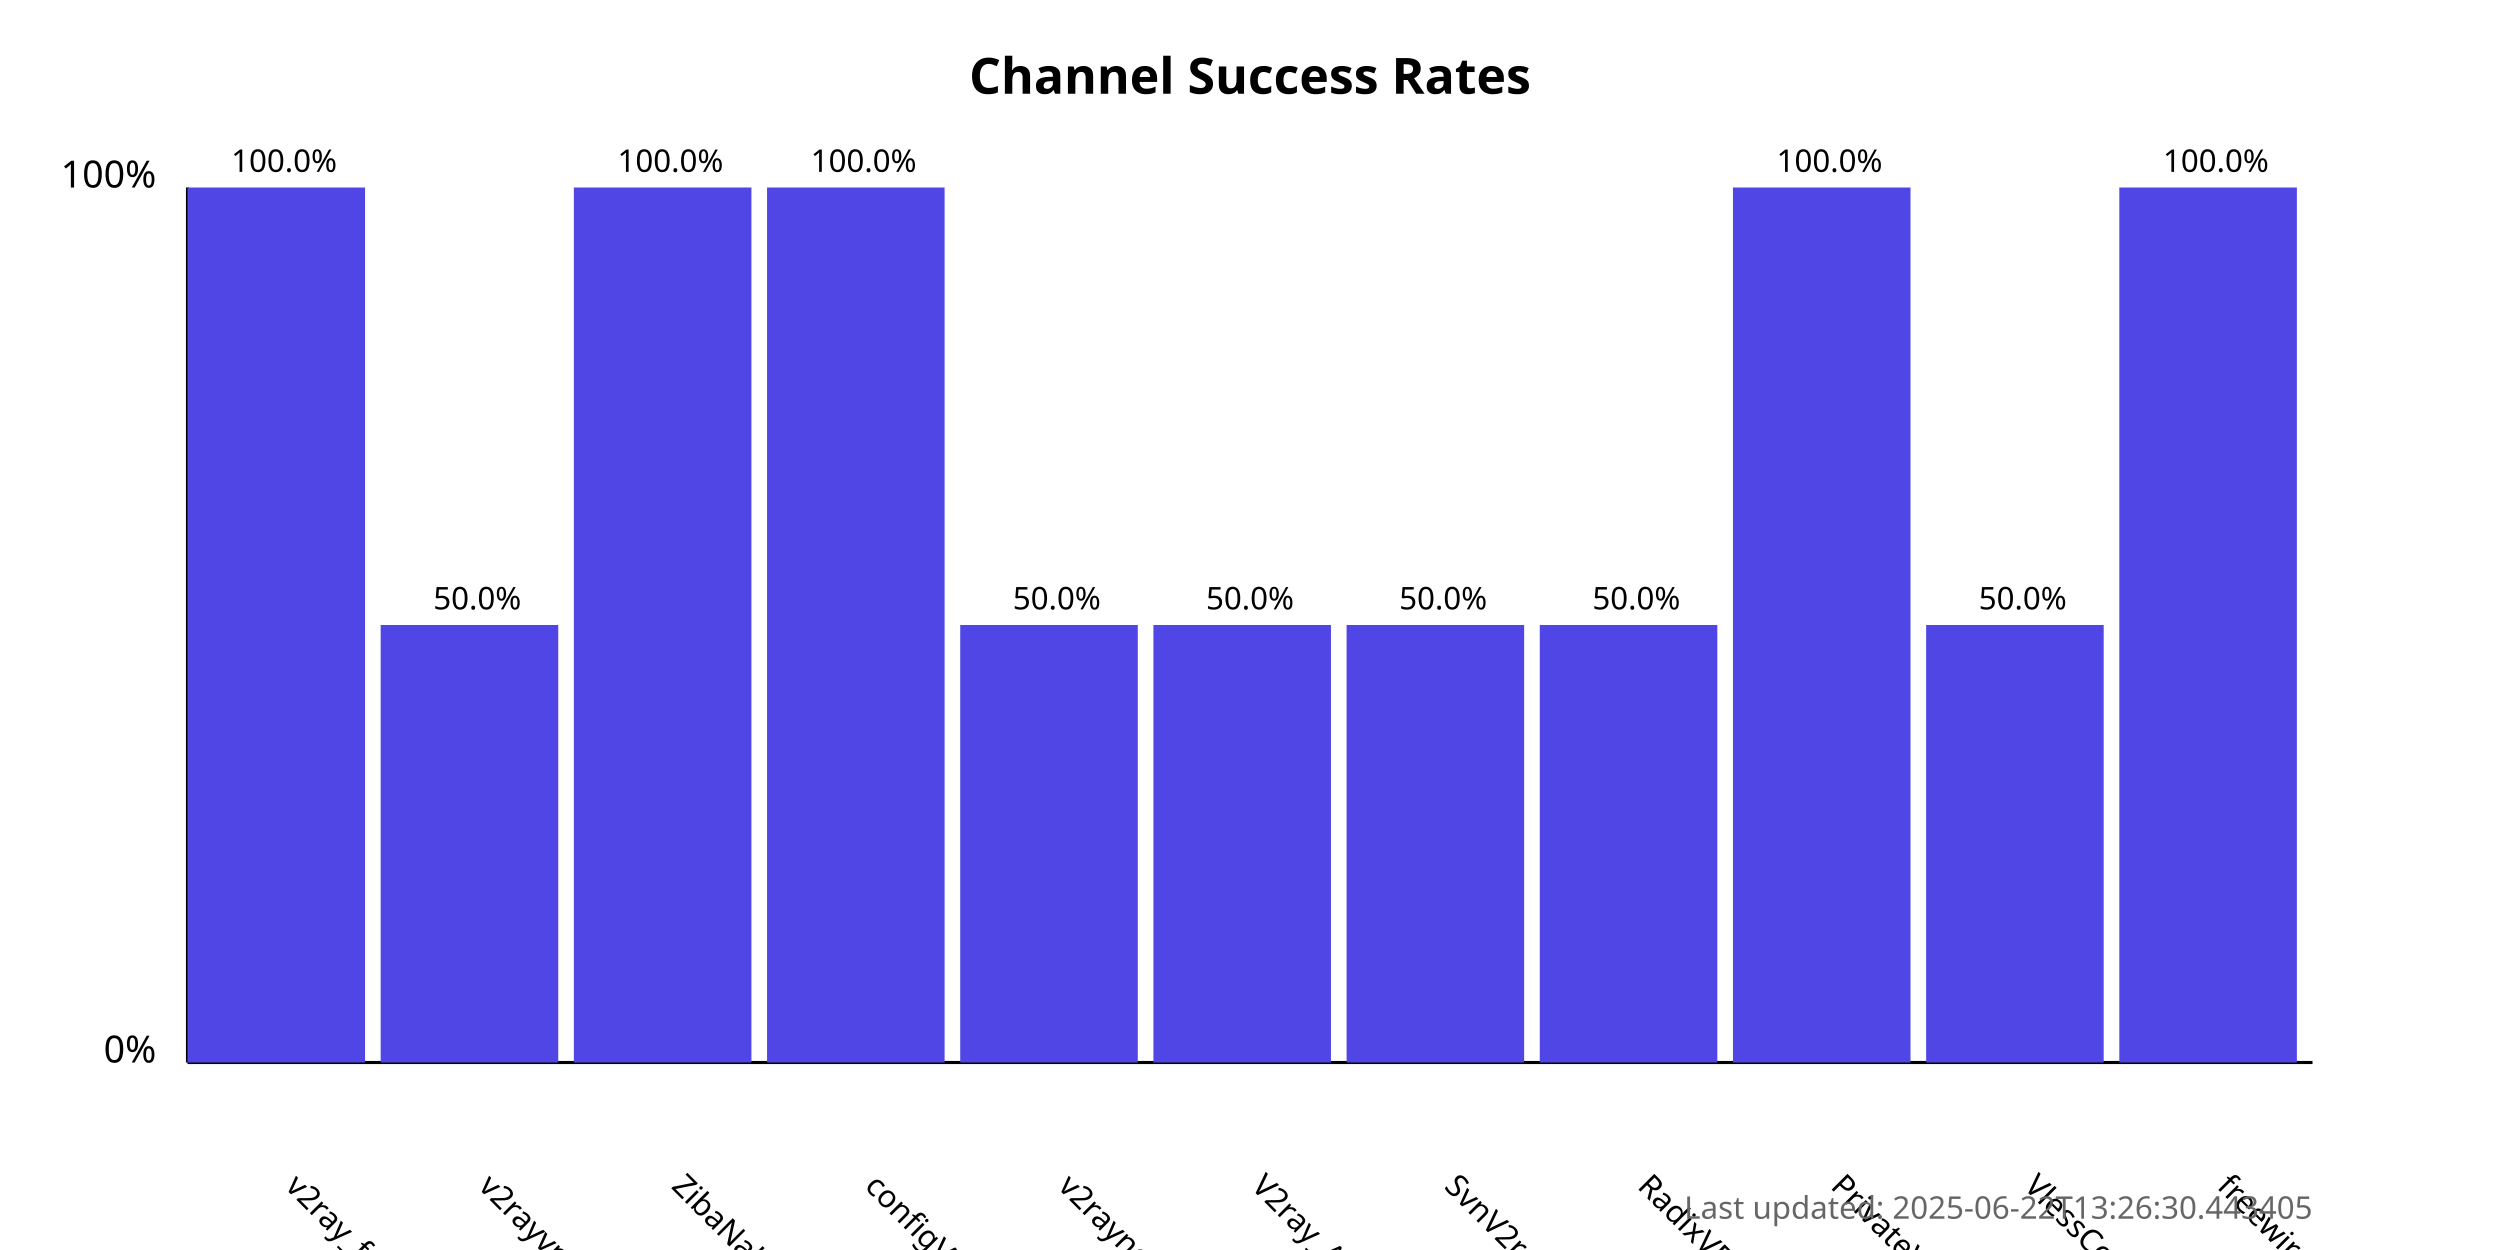
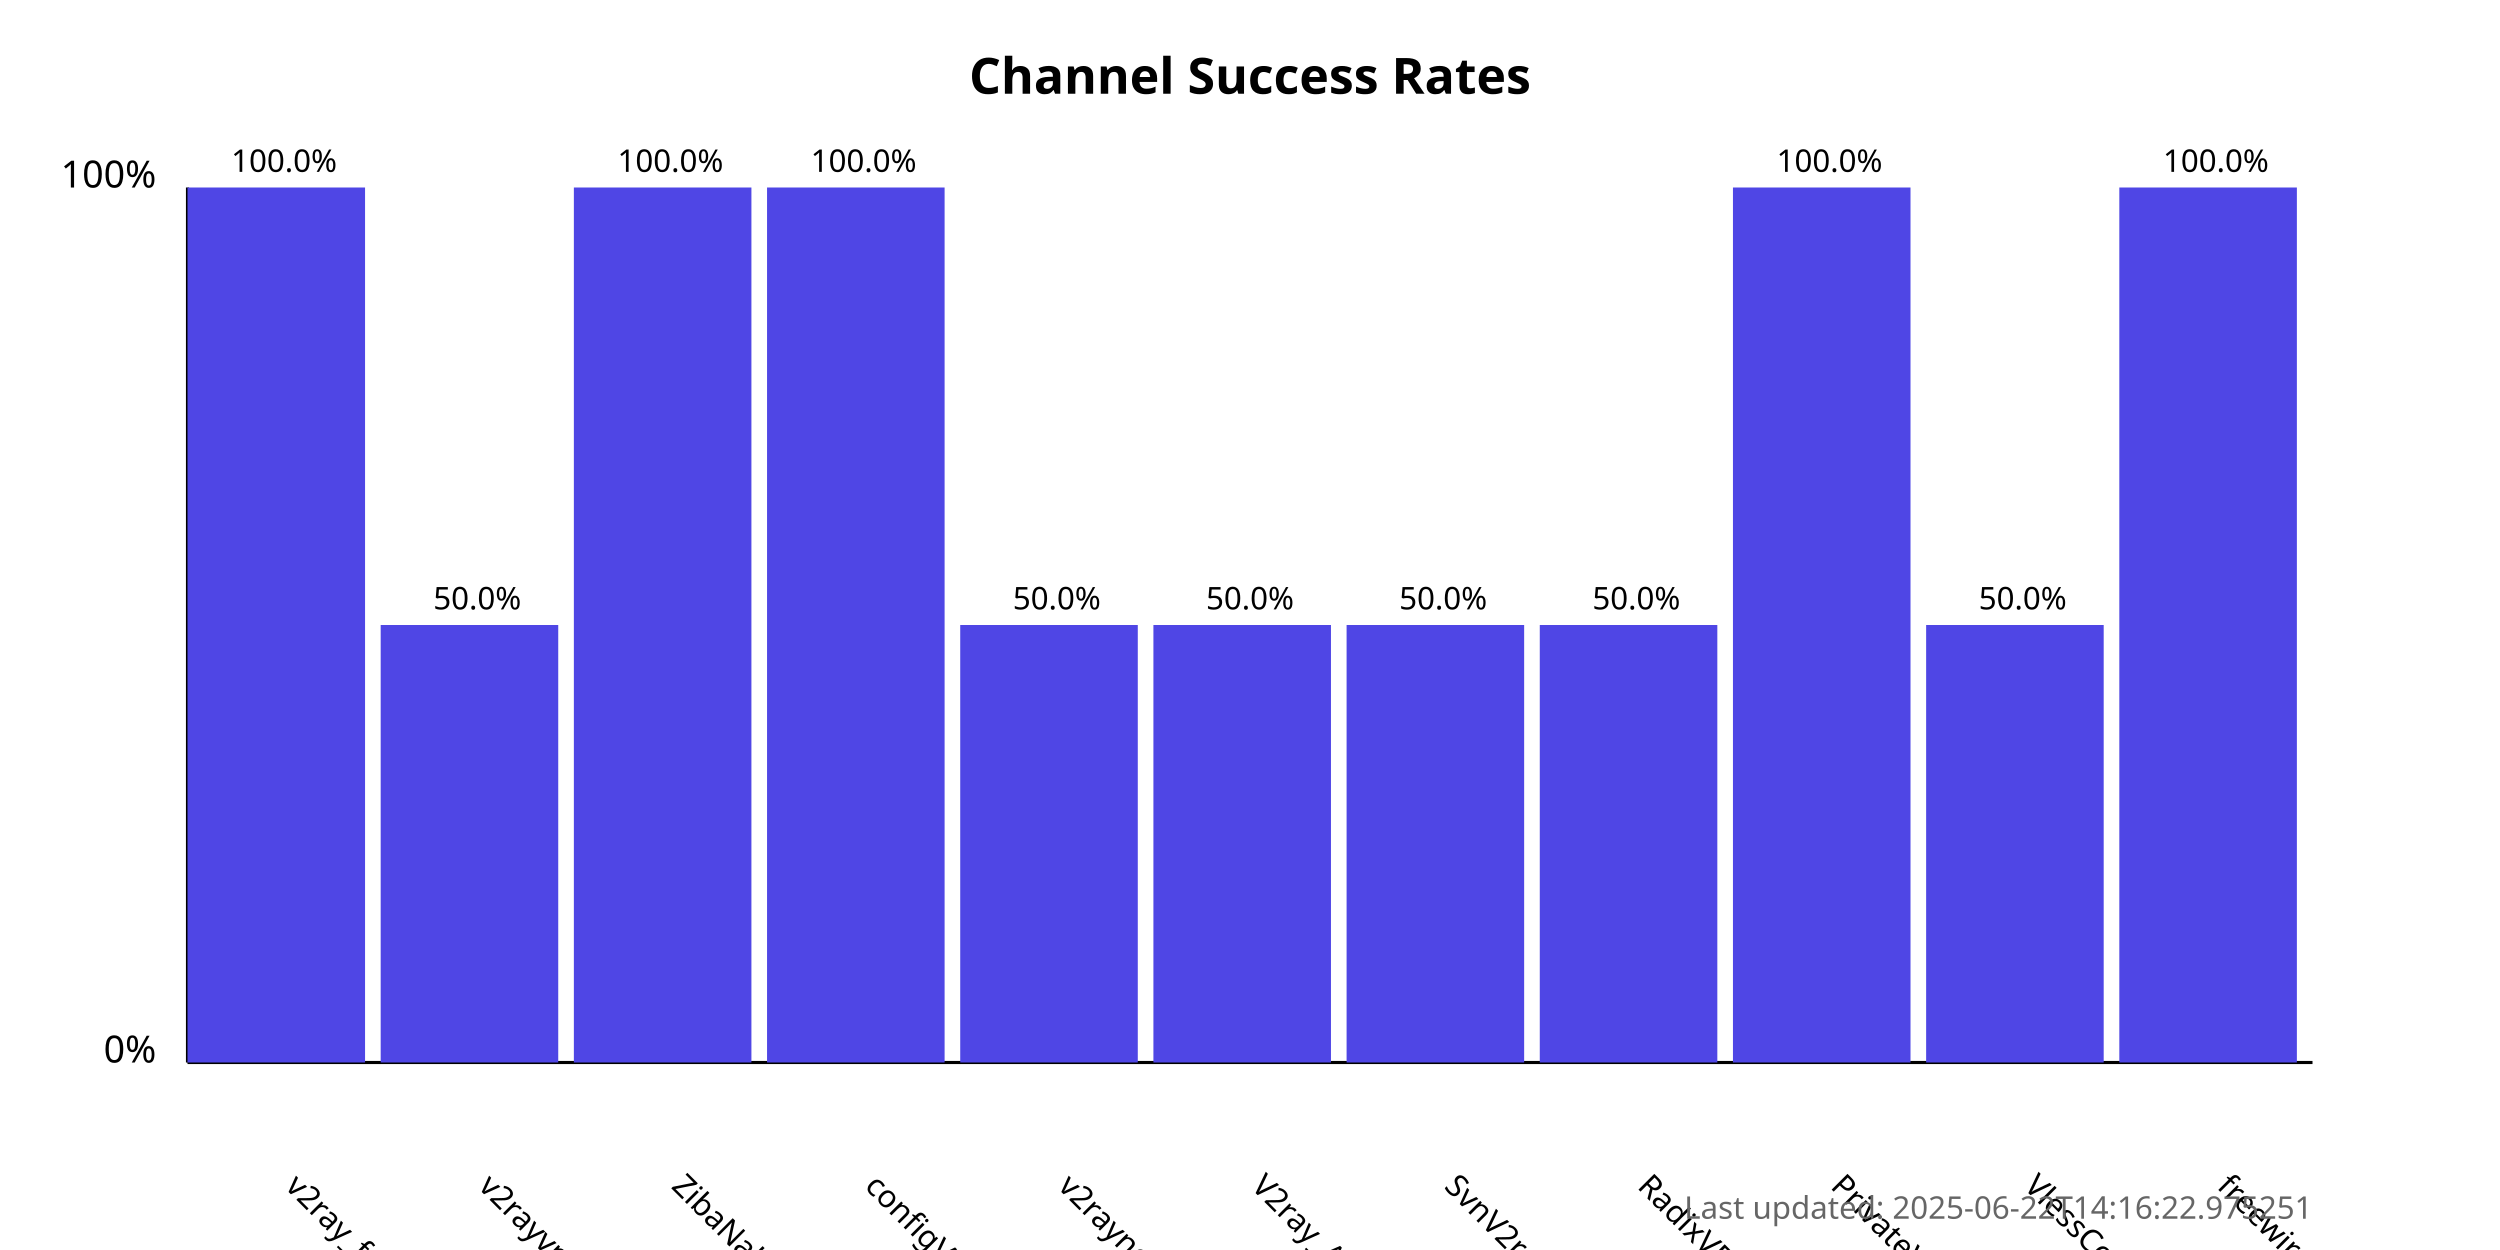
<svg xmlns="http://www.w3.org/2000/svg" width="800" height="400">
  <style>
            .chart-title { font: bold 16px sans-serif; }
            .axis-label { font: 12px sans-serif; }
            .tick-label { font: 10px sans-serif; }
            .bar { fill: #4f46e5; }
            .bar:hover { fill: #6366f1; }
            .timestamp { font: 10px sans-serif; fill: #666; }
        </style>
  <text x="400.0" y="30" text-anchor="middle" class="chart-title">
            Channel Success Rates
        </text>
  <line x1="60" y1="340" x2="60" y2="60" stroke="black" stroke-width="1" />
  <line x1="60" y1="340" x2="740" y2="340" stroke="black" stroke-width="1" />
  <text x="50" y="340" text-anchor="end" class="axis-label">0%</text>
  <text x="50" y="60" text-anchor="end" class="axis-label">100%</text>
  <g>
    <rect x="60" y="60.0" width="56.818" height="280.0" class="bar" />
    <text x="90.909" y="380" transform="rotate(45, 90.90909, 380)" text-anchor="start" class="tick-label">
                v2ray_free_conf
            </text>
    <text x="90.909" y="55.0" text-anchor="middle" class="tick-label">
                100.0%
            </text>
  </g>
  <g>
    <rect x="121.818" y="200.0" width="56.818" height="140.0" class="bar" />
    <text x="152.727" y="380" transform="rotate(45, 152.7273, 380)" text-anchor="start" class="tick-label">
                v2rayvpno
            </text>
    <text x="152.727" y="195.0" text-anchor="middle" class="tick-label">
                50.0%
            </text>
  </g>
  <g>
    <rect x="183.636" y="60.0" width="56.818" height="280.0" class="bar" />
    <text x="214.545" y="380" transform="rotate(45, 214.5455, 380)" text-anchor="start" class="tick-label">
                ZibaNabz
            </text>
    <text x="214.545" y="55.0" text-anchor="middle" class="tick-label">
                100.0%
            </text>
  </g>
  <g>
    <rect x="245.455" y="60.0" width="56.818" height="280.0" class="bar" />
    <text x="276.364" y="380" transform="rotate(45, 276.3636, 380)" text-anchor="start" class="tick-label">
                configV2rayForFree
            </text>
    <text x="276.364" y="55.0" text-anchor="middle" class="tick-label">
                100.0%
            </text>
  </g>
  <g>
    <rect x="307.273" y="200.0" width="56.818" height="140.0" class="bar" />
    <text x="338.182" y="380" transform="rotate(45, 338.1818, 380)" text-anchor="start" class="tick-label">
                v2rayngvpn
            </text>
    <text x="338.182" y="195.0" text-anchor="middle" class="tick-label">
                50.0%
            </text>
  </g>
  <g>
    <rect x="369.091" y="200.0" width="56.818" height="140.0" class="bar" />
    <text x="400.0" y="380" transform="rotate(45, 400.0, 380)" text-anchor="start" class="tick-label">
                V2ray_Alpha
            </text>
    <text x="400.0" y="195.0" text-anchor="middle" class="tick-label">
                50.0%
            </text>
  </g>
  <g>
    <rect x="430.909" y="200.0" width="56.818" height="140.0" class="bar" />
    <text x="461.818" y="380" transform="rotate(45, 461.8182, 380)" text-anchor="start" class="tick-label">
                SvnV2ray
            </text>
    <text x="461.818" y="195.0" text-anchor="middle" class="tick-label">
                50.0%
            </text>
  </g>
  <g>
    <rect x="492.727" y="200.0" width="56.818" height="140.0" class="bar" />
    <text x="523.636" y="380" transform="rotate(45, 523.6364, 380)" text-anchor="start" class="tick-label">
                RadixVPN
            </text>
    <text x="523.636" y="195.0" text-anchor="middle" class="tick-label">
                50.0%
            </text>
  </g>
  <g>
    <rect x="554.545" y="60.0" width="56.818" height="280.0" class="bar" />
    <text x="585.455" y="380" transform="rotate(45, 585.4545, 380)" text-anchor="start" class="tick-label">
                PrivateVPNs
            </text>
    <text x="585.455" y="55.0" text-anchor="middle" class="tick-label">
                100.0%
            </text>
  </g>
  <g>
    <rect x="616.364" y="200.0" width="56.818" height="140.0" class="bar" />
    <text x="647.273" y="380" transform="rotate(45, 647.2727, 380)" text-anchor="start" class="tick-label">
                VlessConfig
            </text>
    <text x="647.273" y="195.0" text-anchor="middle" class="tick-label">
                50.0%
            </text>
  </g>
  <g>
    <rect x="678.182" y="60.0" width="56.818" height="280.0" class="bar" />
    <text x="709.091" y="380" transform="rotate(45, 709.0909, 380)" text-anchor="start" class="tick-label">
                freewireguard
            </text>
    <text x="709.091" y="55.0" text-anchor="middle" class="tick-label">
                100.0%
            </text>
  </g>
  <text x="740" y="390" text-anchor="end" class="timestamp">
-             Last updated: 2025-06-22T13:26:30.443405
+             Last updated: 2025-06-22T14:16:22.975251
        </text>
</svg>
